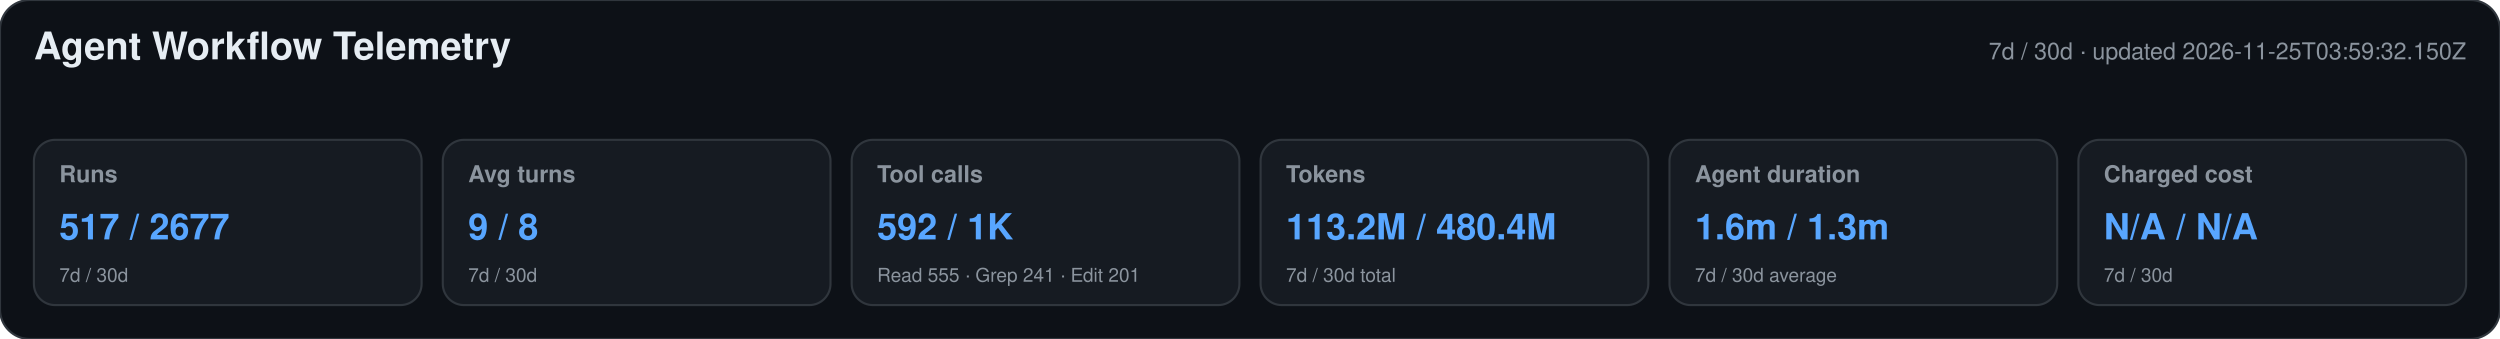
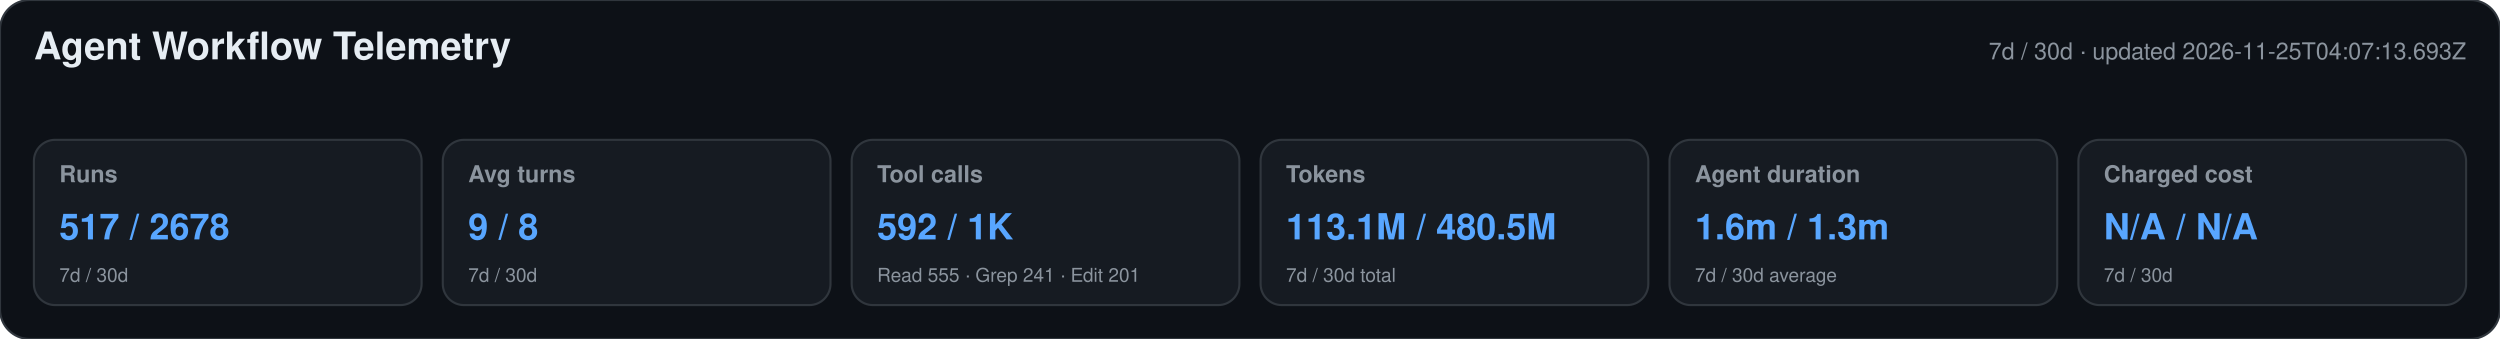
<svg xmlns="http://www.w3.org/2000/svg" width="1180" height="160" viewBox="0 0 1180 160" role="img" aria-labelledby="title desc">
  <style>text{font-family:-apple-system,BlinkMacSystemFont,"Segoe UI",Helvetica,Arial,sans-serif}.heading{font-size:18px;font-weight:650;fill:#e6edf3}.meta,.label,.secondary{fill:#8b949e}.meta,.label{font-size:11px}.label{font-weight:600}.primary{font-size:17px;font-weight:700;fill:#58a6ff}.secondary{font-size:9px}</style>
  <rect width="1180" height="160" rx="14" fill="#0d1117" stroke="#30363d" />
  <text x="16" y="28" class="heading">Agent Workflow Telemetry</text>
-   <text x="1164" y="28" text-anchor="end" class="meta">7d / 30d · updated 2026-11-25T03:59:32.150Z</text>
+   <text x="1164" y="28" text-anchor="end" class="meta">7d / 30d · updated 2026-11-25T04:07:13.693Z</text>
  <g>
    <rect x="16" y="66" width="183" height="78" rx="10" fill="#161b22" stroke="#30363d" />
    <text x="28" y="86" class="label">Runs</text>
-     <text x="28" y="113" class="primary">517 / 2677</text>
+     <text x="28" y="113" class="primary">517 / 2678</text>
    <text x="28" y="133" class="secondary">7d / 30d</text>
  </g>
  <g>
    <rect x="209" y="66" width="183" height="78" rx="10" fill="#161b22" stroke="#30363d" />
    <text x="221" y="86" class="label">Avg turns</text>
    <text x="221" y="113" class="primary">9 / 8</text>
    <text x="221" y="133" class="secondary">7d / 30d</text>
  </g>
  <g>
    <rect x="402" y="66" width="183" height="78" rx="10" fill="#161b22" stroke="#30363d" />
    <text x="414" y="86" class="label">Tool calls</text>
    <text x="414" y="113" class="primary">592 / 1K</text>
    <text x="414" y="133" class="secondary">Read 555 · Grep 241 · Edit 201</text>
  </g>
  <g>
    <rect x="595" y="66" width="183" height="78" rx="10" fill="#161b22" stroke="#30363d" />
    <text x="607" y="86" class="label">Tokens</text>
-     <text x="607" y="113" class="primary">113.2M / 480.4M</text>
+     <text x="607" y="113" class="primary">113.1M / 480.5M</text>
    <text x="607" y="133" class="secondary">7d / 30d total</text>
  </g>
  <g>
    <rect x="788" y="66" width="183" height="78" rx="10" fill="#161b22" stroke="#30363d" />
    <text x="800" y="86" class="label">Agent duration</text>
    <text x="800" y="113" class="primary">1.6m / 1.3m</text>
    <text x="800" y="133" class="secondary">7d / 30d average</text>
  </g>
  <g>
    <rect x="981" y="66" width="183" height="78" rx="10" fill="#161b22" stroke="#30363d" />
    <text x="993" y="86" class="label">Charged cost</text>
    <text x="993" y="113" class="primary">N/A / N/A</text>
    <text x="993" y="133" class="secondary">7d / 30d</text>
  </g>
</svg>
